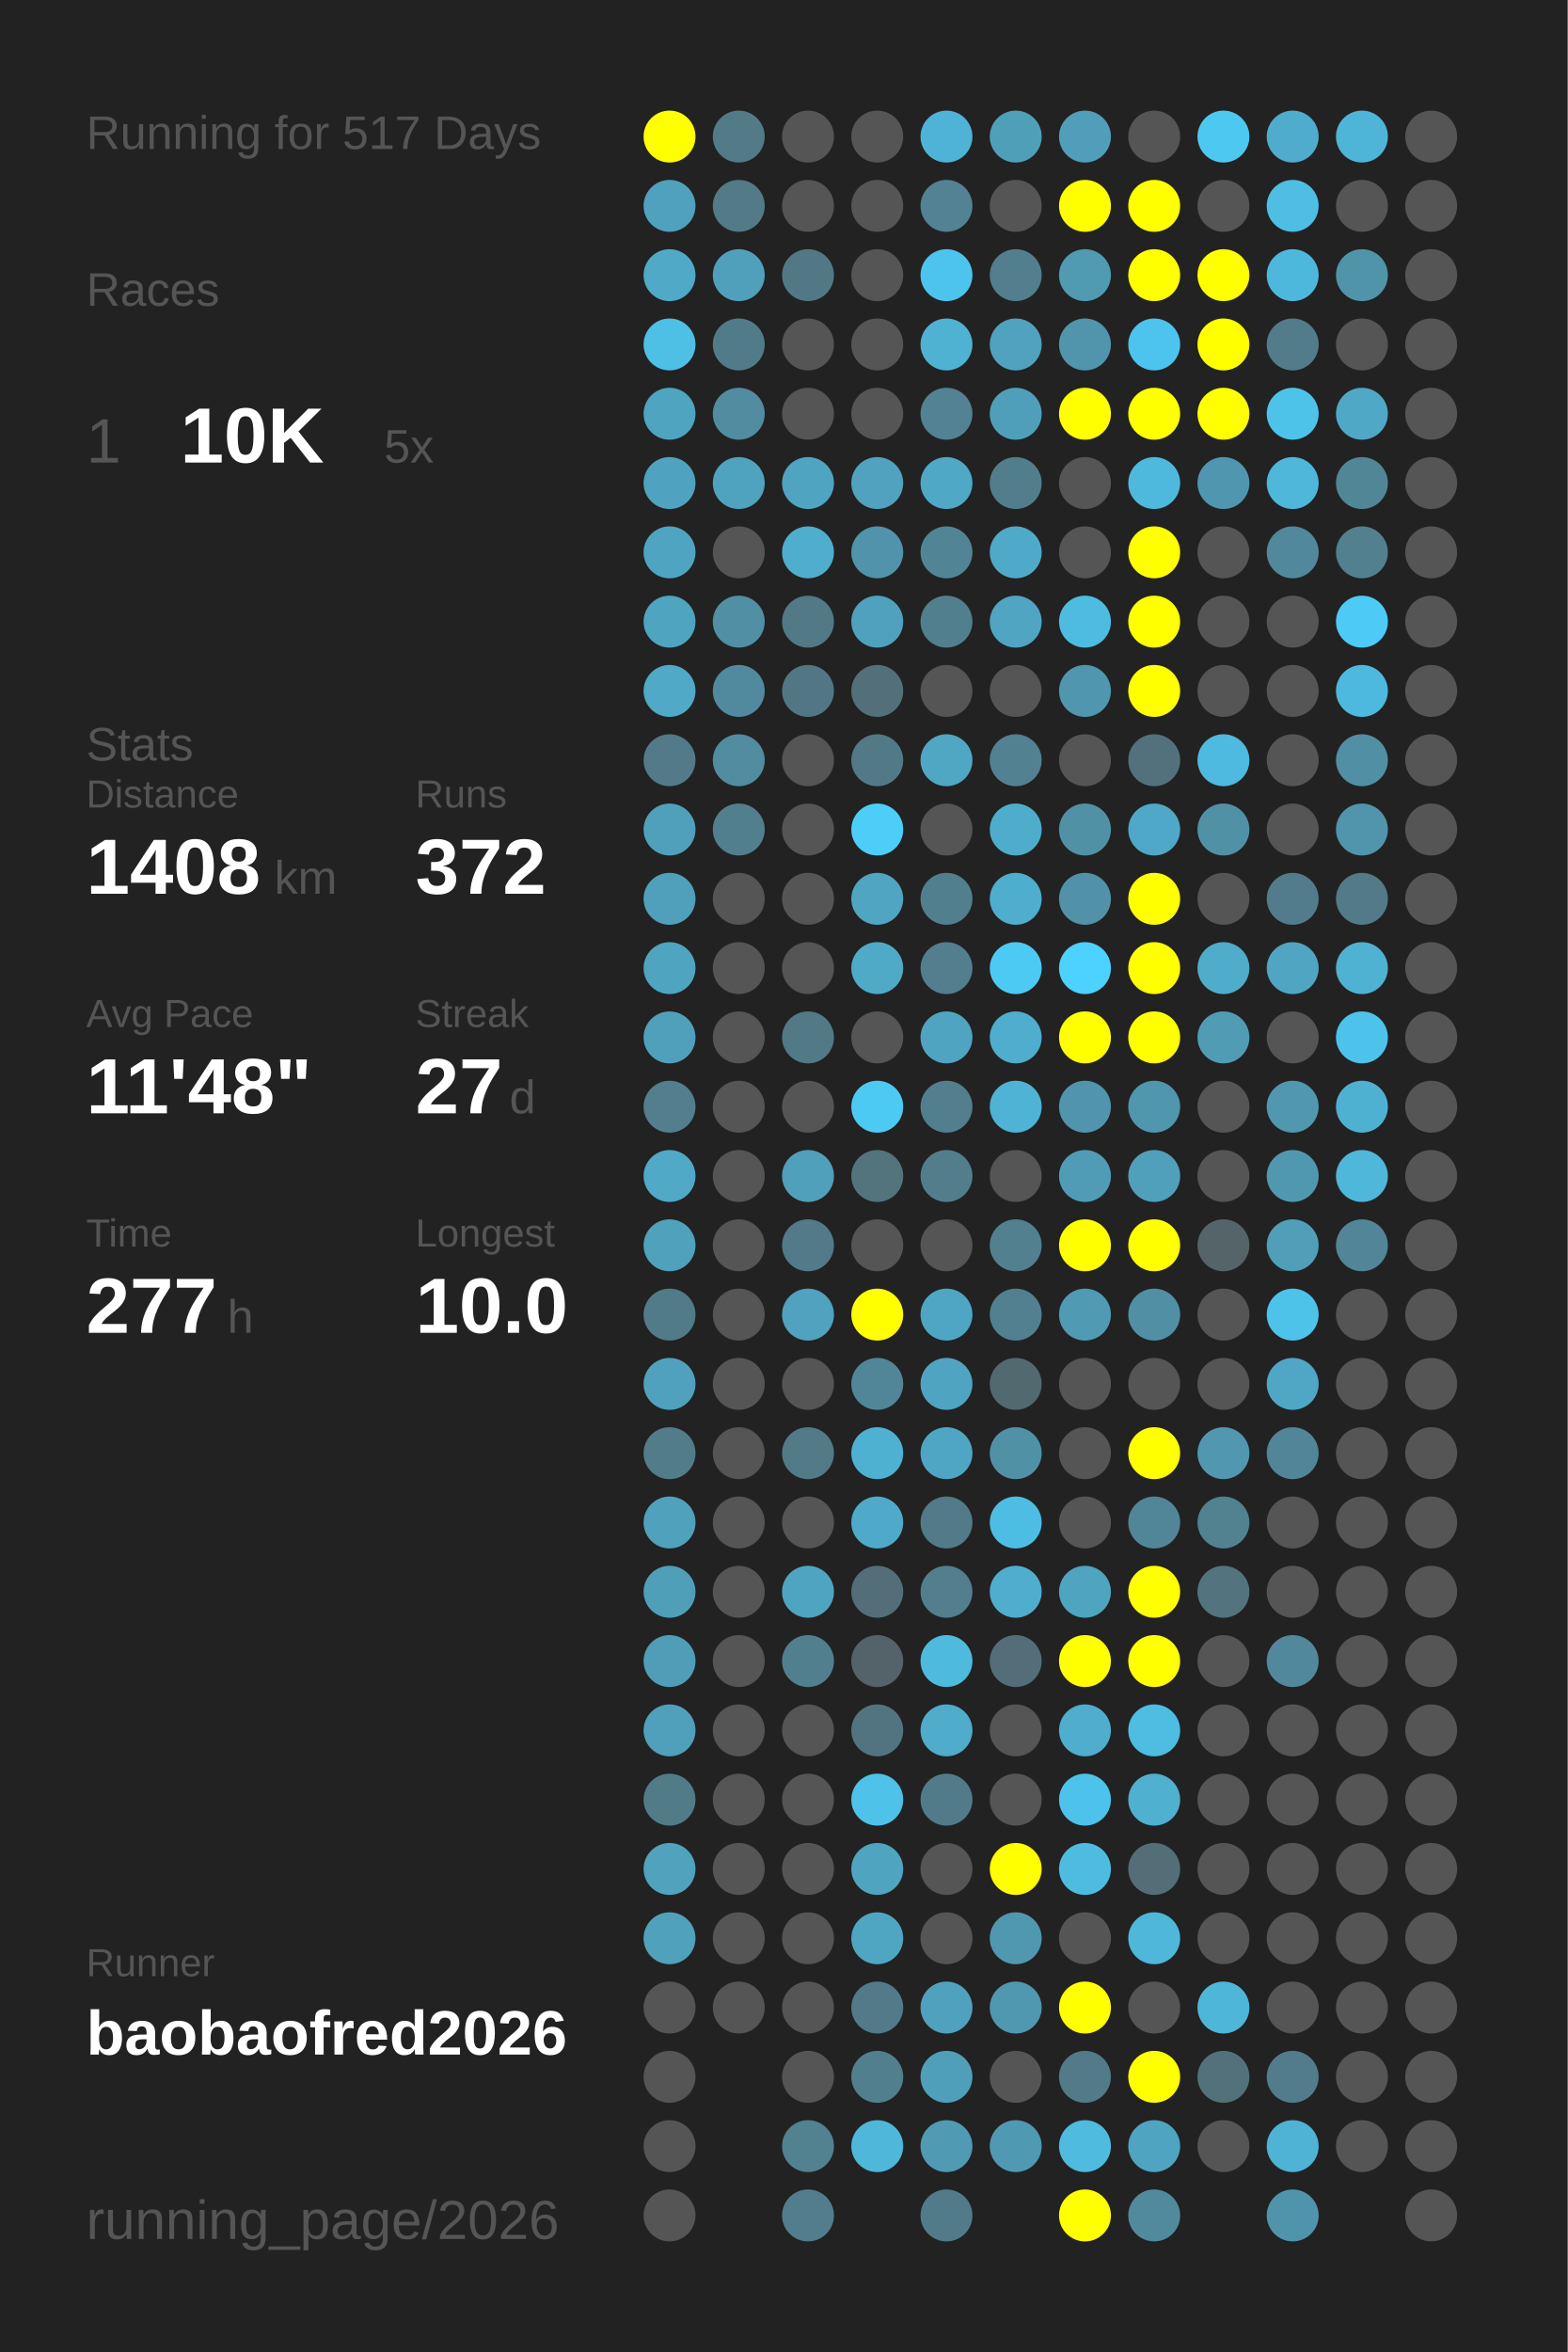
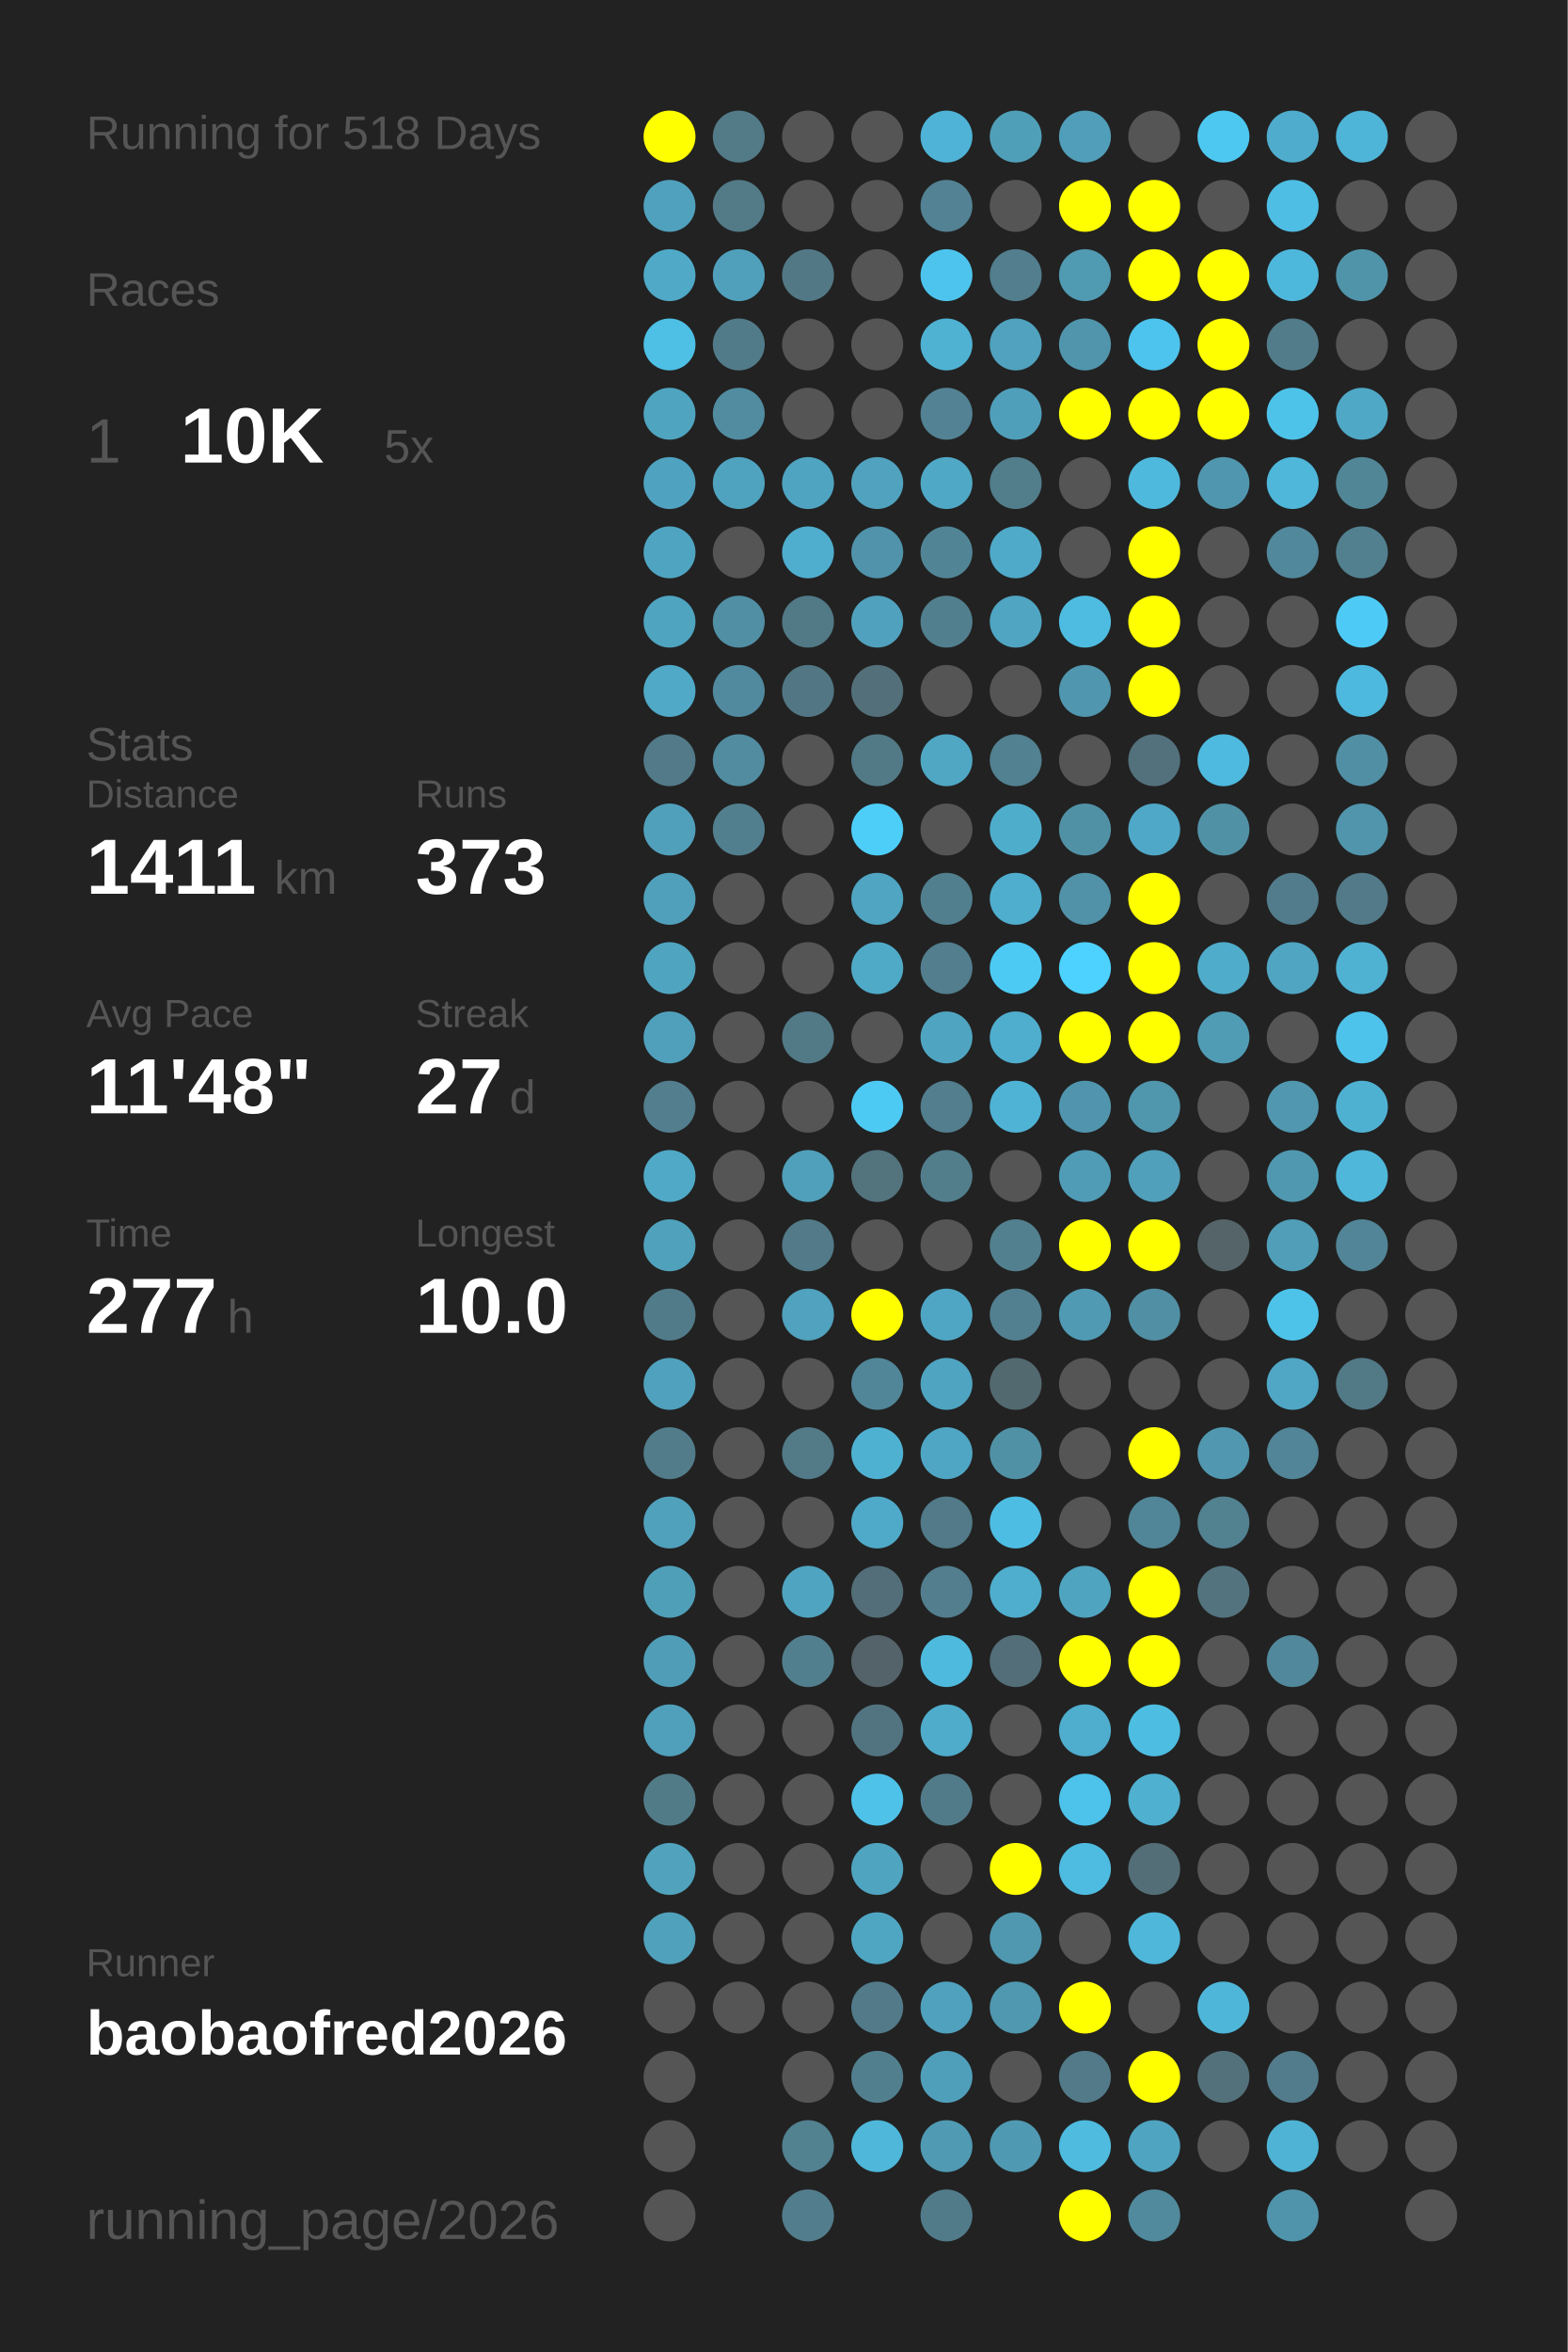
<svg xmlns="http://www.w3.org/2000/svg" baseProfile="full" height="300mm" version="1.1" viewBox="0,0,200,300" width="200mm">
  <defs />
  <rect fill="#222222" height="300" width="200" x="0" y="0" />
-   <text fill="#555555" style="font-size:6px; font-family:Arial;" x="11" y="19">Running for 517 Days</text>
+   <text fill="#555555" style="font-size:6px; font-family:Arial;" x="11" y="19">Running for 518 Days</text>
  <text fill="#555555" style="font-size:6px; font-family:Arial;" x="11" y="39">Races</text>
  <text fill="#555555" style="font-size:8px; font-family:Arial;" x="11" y="59">1</text>
  <text fill="#FFFFFF" style="font-size:10px; font-family:Arial; font-weight:bold;" x="23" y="59">10K</text>
  <text fill="#555555" style="font-size:6px; font-family:Arial;" x="49" y="59">5x</text>
  <text fill="#555555" style="font-size:6px; font-family:Arial;" x="11" y="97">Stats</text>
  <text fill="#555555" style="font-size:5px; font-family:Arial;" x="11" y="103">Distance</text>
-   <text fill="#FFFFFF" style="font-size:10px; font-family:Arial; font-weight:bold;" x="11" y="114">1408</text>
+   <text fill="#FFFFFF" style="font-size:10px; font-family:Arial; font-weight:bold;" x="11" y="114">1411</text>
  <text fill="#555555" style="font-size:6px; font-family:Arial;" x="35" y="114">km</text>
  <text fill="#555555" style="font-size:5px; font-family:Arial;" x="53" y="103">Runs</text>
-   <text fill="#FFFFFF" style="font-size:10px; font-family:Arial; font-weight:bold;" x="53" y="114">372</text>
+   <text fill="#FFFFFF" style="font-size:10px; font-family:Arial; font-weight:bold;" x="53" y="114">373</text>
  <text fill="#555555" style="font-size:5px; font-family:Arial;" x="11" y="131">Avg Pace</text>
  <text fill="#FFFFFF" style="font-size:10px; font-family:Arial; font-weight:bold;" x="11" y="142">11'48"</text>
  <text fill="#555555" style="font-size:5px; font-family:Arial;" x="53" y="131">Streak</text>
  <text fill="#FFFFFF" style="font-size:10px; font-family:Arial; font-weight:bold;" x="53" y="142">27</text>
  <text fill="#555555" style="font-size:6px; font-family:Arial;" x="65" y="142">d</text>
  <text fill="#555555" style="font-size:5px; font-family:Arial;" x="11" y="159">Time</text>
  <text fill="#FFFFFF" style="font-size:10px; font-family:Arial; font-weight:bold;" x="11" y="170">277</text>
  <text fill="#555555" style="font-size:6px; font-family:Arial;" x="29" y="170">h</text>
  <text fill="#555555" style="font-size:5px; font-family:Arial;" x="53" y="159">Longest</text>
  <text fill="#FFFFFF" style="font-size:10px; font-family:Arial; font-weight:bold;" x="53" y="170">10.0</text>
  <text fill="#555555" style="font-size:5px; font-family:Arial;" x="11" y="252.065">Runner</text>
  <text fill="#FFFFFF" style="font-size:8px; font-family:Arial; font-weight:bold;" x="11" y="262.065">baobaofred2026</text>
  <text fill="#555555" style="font-size:7px; font-family:Arial;" x="11" y="285.581">running_page/2026</text>
  <circle cx="85.417" cy="17.419" fill="#FFFF00" r="3.312" />
  <circle cx="85.417" cy="26.258" fill="#50a1bd" r="3.312" />
  <circle cx="85.417" cy="35.097" fill="#4fa9c7" r="3.312" />
  <circle cx="85.417" cy="43.935" fill="#4ebfe5" r="3.312" />
  <circle cx="85.417" cy="52.774" fill="#4fa4c0" r="3.312" />
  <circle cx="85.417" cy="61.613" fill="#4fa3c0" r="3.312" />
  <circle cx="85.417" cy="70.452" fill="#4fa5c1" r="3.312" />
  <circle cx="85.417" cy="79.29" fill="#4fa4c0" r="3.312" />
  <circle cx="85.417" cy="88.129" fill="#4fa9c7" r="3.312" />
  <circle cx="85.417" cy="96.968" fill="#527a88" r="3.312" />
  <circle cx="85.417" cy="105.806" fill="#50a0bb" r="3.312" />
  <circle cx="85.417" cy="114.645" fill="#50a0bb" r="3.312" />
  <circle cx="85.417" cy="123.484" fill="#4fa4c0" r="3.312" />
  <circle cx="85.417" cy="132.323" fill="#50a0bc" r="3.312" />
  <circle cx="85.417" cy="141.161" fill="#527e8d" r="3.312" />
  <circle cx="85.417" cy="150" fill="#4fa9c7" r="3.312" />
  <circle cx="85.417" cy="158.839" fill="#50a1bc" r="3.312" />
  <circle cx="85.417" cy="167.677" fill="#527b89" r="3.312" />
  <circle cx="85.417" cy="176.516" fill="#50a1bd" r="3.312" />
  <circle cx="85.417" cy="185.355" fill="#527c8a" r="3.312" />
  <circle cx="85.417" cy="194.194" fill="#50a1bc" r="3.312" />
  <circle cx="85.417" cy="203.032" fill="#509fb9" r="3.312" />
  <circle cx="85.417" cy="211.871" fill="#509db7" r="3.312" />
  <circle cx="85.417" cy="220.71" fill="#50a0bb" r="3.312" />
  <circle cx="85.417" cy="229.548" fill="#527b88" r="3.312" />
  <circle cx="85.417" cy="238.387" fill="#50a2bd" r="3.312" />
  <circle cx="85.417" cy="247.226" fill="#50a1bc" r="3.312" />
  <circle cx="85.417" cy="256.065" fill="#555555" r="3.312" />
  <circle cx="85.417" cy="264.903" fill="#555555" r="3.312" />
  <circle cx="85.417" cy="273.742" fill="#555555" r="3.312" />
  <circle cx="85.417" cy="282.581" fill="#555555" r="3.312" />
  <circle cx="94.25" cy="17.419" fill="#527a87" r="3.312" />
  <circle cx="94.25" cy="26.258" fill="#527a87" r="3.312" />
  <circle cx="94.25" cy="35.097" fill="#50a0bc" r="3.312" />
  <circle cx="94.25" cy="43.935" fill="#527b89" r="3.312" />
  <circle cx="94.25" cy="52.774" fill="#518ca0" r="3.312" />
  <circle cx="94.25" cy="61.613" fill="#4fa3bf" r="3.312" />
  <circle cx="94.25" cy="70.452" fill="#555555" r="3.312" />
  <circle cx="94.25" cy="79.29" fill="#518fa4" r="3.312" />
  <circle cx="94.25" cy="88.129" fill="#518a9e" r="3.312" />
  <circle cx="94.25" cy="96.968" fill="#518ca0" r="3.312" />
  <circle cx="94.25" cy="105.806" fill="#527f8e" r="3.312" />
  <circle cx="94.25" cy="114.645" fill="#555555" r="3.312" />
  <circle cx="94.25" cy="123.484" fill="#555555" r="3.312" />
  <circle cx="94.25" cy="132.323" fill="#555555" r="3.312" />
  <circle cx="94.25" cy="141.161" fill="#555555" r="3.312" />
  <circle cx="94.25" cy="150" fill="#555555" r="3.312" />
  <circle cx="94.25" cy="158.839" fill="#555555" r="3.312" />
  <circle cx="94.25" cy="167.677" fill="#555555" r="3.312" />
  <circle cx="94.25" cy="176.516" fill="#555555" r="3.312" />
  <circle cx="94.25" cy="185.355" fill="#555555" r="3.312" />
  <circle cx="94.25" cy="194.194" fill="#555555" r="3.312" />
  <circle cx="94.25" cy="203.032" fill="#555555" r="3.312" />
  <circle cx="94.25" cy="211.871" fill="#555555" r="3.312" />
  <circle cx="94.25" cy="220.71" fill="#555555" r="3.312" />
  <circle cx="94.25" cy="229.548" fill="#555555" r="3.312" />
  <circle cx="94.25" cy="238.387" fill="#555555" r="3.312" />
  <circle cx="94.25" cy="247.226" fill="#555555" r="3.312" />
  <circle cx="94.25" cy="256.065" fill="#555555" r="3.312" />
  <circle cx="103.083" cy="17.419" fill="#555555" r="3.312" />
  <circle cx="103.083" cy="26.258" fill="#555555" r="3.312" />
  <circle cx="103.083" cy="35.097" fill="#527885" r="3.312" />
  <circle cx="103.083" cy="43.935" fill="#555555" r="3.312" />
  <circle cx="103.083" cy="52.774" fill="#555555" r="3.312" />
  <circle cx="103.083" cy="61.613" fill="#4fa4c1" r="3.312" />
  <circle cx="103.083" cy="70.452" fill="#4faece" r="3.312" />
  <circle cx="103.083" cy="79.29" fill="#527986" r="3.312" />
  <circle cx="103.083" cy="88.129" fill="#527683" r="3.312" />
  <circle cx="103.083" cy="96.968" fill="#555555" r="3.312" />
  <circle cx="103.083" cy="105.806" fill="#555555" r="3.312" />
  <circle cx="103.083" cy="114.645" fill="#555555" r="3.312" />
  <circle cx="103.083" cy="123.484" fill="#555555" r="3.312" />
  <circle cx="103.083" cy="132.323" fill="#527986" r="3.312" />
  <circle cx="103.083" cy="141.161" fill="#555555" r="3.312" />
  <circle cx="103.083" cy="150" fill="#50a0bb" r="3.312" />
  <circle cx="103.083" cy="158.839" fill="#527a88" r="3.312" />
  <circle cx="103.083" cy="167.677" fill="#50a2be" r="3.312" />
  <circle cx="103.083" cy="176.516" fill="#555555" r="3.312" />
  <circle cx="103.083" cy="185.355" fill="#527a87" r="3.312" />
  <circle cx="103.083" cy="194.194" fill="#555555" r="3.312" />
  <circle cx="103.083" cy="203.032" fill="#4fa5c1" r="3.312" />
  <circle cx="103.083" cy="211.871" fill="#527f8e" r="3.312" />
  <circle cx="103.083" cy="220.71" fill="#555555" r="3.312" />
  <circle cx="103.083" cy="229.548" fill="#555555" r="3.312" />
  <circle cx="103.083" cy="238.387" fill="#555555" r="3.312" />
  <circle cx="103.083" cy="247.226" fill="#555555" r="3.312" />
  <circle cx="103.083" cy="256.065" fill="#555555" r="3.312" />
  <circle cx="103.083" cy="264.903" fill="#555555" r="3.312" />
  <circle cx="103.083" cy="273.742" fill="#528190" r="3.312" />
  <circle cx="103.083" cy="282.581" fill="#527d8c" r="3.312" />
  <circle cx="111.917" cy="17.419" fill="#555555" r="3.312" />
  <circle cx="111.917" cy="26.258" fill="#555555" r="3.312" />
  <circle cx="111.917" cy="35.097" fill="#555555" r="3.312" />
  <circle cx="111.917" cy="43.935" fill="#555555" r="3.312" />
  <circle cx="111.917" cy="52.774" fill="#555555" r="3.312" />
  <circle cx="111.917" cy="61.613" fill="#50a2be" r="3.312" />
  <circle cx="111.917" cy="70.452" fill="#5093aa" r="3.312" />
  <circle cx="111.917" cy="79.29" fill="#50a1bd" r="3.312" />
  <circle cx="111.917" cy="88.129" fill="#53707a" r="3.312" />
  <circle cx="111.917" cy="96.968" fill="#527986" r="3.312" />
  <circle cx="111.917" cy="105.806" fill="#4dcef9" r="3.312" />
  <circle cx="111.917" cy="114.645" fill="#4fa5c2" r="3.312" />
  <circle cx="111.917" cy="123.484" fill="#4faac8" r="3.312" />
  <circle cx="111.917" cy="132.323" fill="#555555" r="3.312" />
  <circle cx="111.917" cy="141.161" fill="#4dcaf4" r="3.312" />
  <circle cx="111.917" cy="150" fill="#53737d" r="3.312" />
  <circle cx="111.917" cy="158.839" fill="#555555" r="3.312" />
  <circle cx="111.917" cy="167.677" fill="#FFFF00" r="3.312" />
  <circle cx="111.917" cy="176.516" fill="#518698" r="3.312" />
  <circle cx="111.917" cy="185.355" fill="#4fb1d2" r="3.312" />
  <circle cx="111.917" cy="194.194" fill="#4faac9" r="3.312" />
  <circle cx="111.917" cy="203.032" fill="#536e78" r="3.312" />
  <circle cx="111.917" cy="211.871" fill="#546369" r="3.312" />
  <circle cx="111.917" cy="220.71" fill="#527480" r="3.312" />
  <circle cx="111.917" cy="229.548" fill="#4ec2e9" r="3.312" />
  <circle cx="111.917" cy="238.387" fill="#4fa4c0" r="3.312" />
  <circle cx="111.917" cy="247.226" fill="#4fa6c3" r="3.312" />
  <circle cx="111.917" cy="256.065" fill="#527a88" r="3.312" />
  <circle cx="111.917" cy="264.903" fill="#527f8e" r="3.312" />
  <circle cx="111.917" cy="273.742" fill="#4eb7da" r="3.312" />
  <circle cx="120.75" cy="17.419" fill="#4eb3d6" r="3.312" />
  <circle cx="120.75" cy="26.258" fill="#528293" r="3.312" />
  <circle cx="120.75" cy="35.097" fill="#4dc4ed" r="3.312" />
  <circle cx="120.75" cy="43.935" fill="#4fb2d3" r="3.312" />
  <circle cx="120.75" cy="52.774" fill="#528293" r="3.312" />
  <circle cx="120.75" cy="61.613" fill="#4fa8c5" r="3.312" />
  <circle cx="120.75" cy="70.452" fill="#518596" r="3.312" />
  <circle cx="120.75" cy="79.29" fill="#527f8e" r="3.312" />
  <circle cx="120.75" cy="88.129" fill="#555555" r="3.312" />
  <circle cx="120.75" cy="96.968" fill="#4fa7c4" r="3.312" />
  <circle cx="120.75" cy="105.806" fill="#555555" r="3.312" />
  <circle cx="120.75" cy="114.645" fill="#527f8e" r="3.312" />
  <circle cx="120.75" cy="123.484" fill="#527e8d" r="3.312" />
  <circle cx="120.75" cy="132.323" fill="#4fa5c1" r="3.312" />
  <circle cx="120.75" cy="141.161" fill="#527e8d" r="3.312" />
  <circle cx="120.75" cy="150" fill="#527e8c" r="3.312" />
  <circle cx="120.75" cy="158.839" fill="#555555" r="3.312" />
  <circle cx="120.75" cy="167.677" fill="#4fa6c4" r="3.312" />
  <circle cx="120.75" cy="176.516" fill="#4fa4c1" r="3.312" />
  <circle cx="120.75" cy="185.355" fill="#4fa6c4" r="3.312" />
  <circle cx="120.75" cy="194.194" fill="#527a88" r="3.312" />
  <circle cx="120.75" cy="203.032" fill="#527e8d" r="3.312" />
  <circle cx="120.75" cy="211.871" fill="#4ebade" r="3.312" />
  <circle cx="120.75" cy="220.71" fill="#4faccb" r="3.312" />
  <circle cx="120.75" cy="229.548" fill="#527b89" r="3.312" />
  <circle cx="120.75" cy="238.387" fill="#555555" r="3.312" />
  <circle cx="120.75" cy="247.226" fill="#555555" r="3.312" />
  <circle cx="120.75" cy="256.065" fill="#50a1bd" r="3.312" />
  <circle cx="120.75" cy="264.903" fill="#509fba" r="3.312" />
  <circle cx="120.75" cy="273.742" fill="#509ab3" r="3.312" />
  <circle cx="120.75" cy="282.581" fill="#527b89" r="3.312" />
  <circle cx="129.583" cy="17.419" fill="#509fb9" r="3.312" />
  <circle cx="129.583" cy="26.258" fill="#555555" r="3.312" />
  <circle cx="129.583" cy="35.097" fill="#527e8d" r="3.312" />
  <circle cx="129.583" cy="43.935" fill="#50a2be" r="3.312" />
  <circle cx="129.583" cy="52.774" fill="#509fba" r="3.312" />
  <circle cx="129.583" cy="61.613" fill="#527d8b" r="3.312" />
  <circle cx="129.583" cy="70.452" fill="#4faac9" r="3.312" />
  <circle cx="129.583" cy="79.29" fill="#4fa5c2" r="3.312" />
  <circle cx="129.583" cy="88.129" fill="#555555" r="3.312" />
  <circle cx="129.583" cy="96.968" fill="#528191" r="3.312" />
  <circle cx="129.583" cy="105.806" fill="#4fadcc" r="3.312" />
  <circle cx="129.583" cy="114.645" fill="#4fadcd" r="3.312" />
  <circle cx="129.583" cy="123.484" fill="#4dcaf4" r="3.312" />
  <circle cx="129.583" cy="132.323" fill="#4fadcd" r="3.312" />
  <circle cx="129.583" cy="141.161" fill="#4eb3d5" r="3.312" />
  <circle cx="129.583" cy="150" fill="#555555" r="3.312" />
  <circle cx="129.583" cy="158.839" fill="#52808f" r="3.312" />
  <circle cx="129.583" cy="167.677" fill="#528090" r="3.312" />
  <circle cx="129.583" cy="176.516" fill="#536970" r="3.312" />
  <circle cx="129.583" cy="185.355" fill="#5191a6" r="3.312" />
  <circle cx="129.583" cy="194.194" fill="#4ebde3" r="3.312" />
  <circle cx="129.583" cy="203.032" fill="#4faece" r="3.312" />
  <circle cx="129.583" cy="211.871" fill="#536e78" r="3.312" />
  <circle cx="129.583" cy="220.71" fill="#555555" r="3.312" />
  <circle cx="129.583" cy="229.548" fill="#555555" r="3.312" />
  <circle cx="129.583" cy="238.387" fill="#FFFF00" r="3.312" />
  <circle cx="129.583" cy="247.226" fill="#5098b0" r="3.312" />
  <circle cx="129.583" cy="256.065" fill="#5098b0" r="3.312" />
  <circle cx="129.583" cy="264.903" fill="#555555" r="3.312" />
  <circle cx="129.583" cy="273.742" fill="#5099b2" r="3.312" />
  <circle cx="138.417" cy="17.419" fill="#509eb9" r="3.312" />
  <circle cx="138.417" cy="26.258" fill="#FFFF00" r="3.312" />
  <circle cx="138.417" cy="35.097" fill="#509ab2" r="3.312" />
  <circle cx="138.417" cy="43.935" fill="#5095ac" r="3.312" />
  <circle cx="138.417" cy="52.774" fill="#FFFF00" r="3.312" />
  <circle cx="138.417" cy="61.613" fill="#555555" r="3.312" />
  <circle cx="138.417" cy="70.452" fill="#555555" r="3.312" />
  <circle cx="138.417" cy="79.29" fill="#4ebce1" r="3.312" />
  <circle cx="138.417" cy="88.129" fill="#5096ae" r="3.312" />
  <circle cx="138.417" cy="96.968" fill="#555555" r="3.312" />
  <circle cx="138.417" cy="105.806" fill="#5191a6" r="3.312" />
  <circle cx="138.417" cy="114.645" fill="#5192a8" r="3.312" />
  <circle cx="138.417" cy="123.484" fill="#4dd1fe" r="3.312" />
  <circle cx="138.417" cy="132.323" fill="#FFFF00" r="3.312" />
  <circle cx="138.417" cy="141.161" fill="#5095ad" r="3.312" />
  <circle cx="138.417" cy="150" fill="#509cb6" r="3.312" />
  <circle cx="138.417" cy="158.839" fill="#FFFF00" r="3.312" />
  <circle cx="138.417" cy="167.677" fill="#509ab4" r="3.312" />
  <circle cx="138.417" cy="176.516" fill="#555555" r="3.312" />
  <circle cx="138.417" cy="185.355" fill="#555555" r="3.312" />
  <circle cx="138.417" cy="194.194" fill="#555555" r="3.312" />
  <circle cx="138.417" cy="203.032" fill="#4fa4c0" r="3.312" />
  <circle cx="138.417" cy="211.871" fill="#FFFF00" r="3.312" />
  <circle cx="138.417" cy="220.71" fill="#4fadcd" r="3.312" />
  <circle cx="138.417" cy="229.548" fill="#4dc3eb" r="3.312" />
  <circle cx="138.417" cy="238.387" fill="#4ebce1" r="3.312" />
  <circle cx="138.417" cy="247.226" fill="#555555" r="3.312" />
  <circle cx="138.417" cy="256.065" fill="#FFFF00" r="3.312" />
  <circle cx="138.417" cy="264.903" fill="#527a88" r="3.312" />
  <circle cx="138.417" cy="273.742" fill="#4ebbdf" r="3.312" />
  <circle cx="138.417" cy="282.581" fill="#FFFF00" r="3.312" />
  <circle cx="147.25" cy="17.419" fill="#555555" r="3.312" />
  <circle cx="147.25" cy="26.258" fill="#FFFF00" r="3.312" />
  <circle cx="147.25" cy="35.097" fill="#FFFF00" r="3.312" />
  <circle cx="147.25" cy="43.935" fill="#4dc4ed" r="3.312" />
  <circle cx="147.25" cy="52.774" fill="#FFFF00" r="3.312" />
  <circle cx="147.25" cy="61.613" fill="#4eb9dd" r="3.312" />
  <circle cx="147.25" cy="70.452" fill="#FFFF00" r="3.312" />
  <circle cx="147.25" cy="79.29" fill="#FFFF00" r="3.312" />
  <circle cx="147.25" cy="88.129" fill="#FFFF00" r="3.312" />
  <circle cx="147.25" cy="96.968" fill="#53717c" r="3.312" />
  <circle cx="147.25" cy="105.806" fill="#4fa8c7" r="3.312" />
  <circle cx="147.25" cy="114.645" fill="#FFFF00" r="3.312" />
  <circle cx="147.25" cy="123.484" fill="#FFFF00" r="3.312" />
  <circle cx="147.25" cy="132.323" fill="#FFFF00" r="3.312" />
  <circle cx="147.25" cy="141.161" fill="#5096ad" r="3.312" />
  <circle cx="147.25" cy="150" fill="#50a0bb" r="3.312" />
  <circle cx="147.25" cy="158.839" fill="#FFFF00" r="3.312" />
  <circle cx="147.25" cy="167.677" fill="#518fa4" r="3.312" />
  <circle cx="147.25" cy="176.516" fill="#555555" r="3.312" />
  <circle cx="147.25" cy="185.355" fill="#FFFF00" r="3.312" />
  <circle cx="147.25" cy="194.194" fill="#518698" r="3.312" />
  <circle cx="147.25" cy="203.032" fill="#FFFF00" r="3.312" />
  <circle cx="147.25" cy="211.871" fill="#FFFF00" r="3.312" />
  <circle cx="147.25" cy="220.71" fill="#4ebde2" r="3.312" />
  <circle cx="147.25" cy="229.548" fill="#4fb0d0" r="3.312" />
  <circle cx="147.25" cy="238.387" fill="#536e77" r="3.312" />
  <circle cx="147.25" cy="247.226" fill="#4eb7da" r="3.312" />
  <circle cx="147.25" cy="256.065" fill="#555555" r="3.312" />
  <circle cx="147.25" cy="264.903" fill="#FFFF00" r="3.312" />
  <circle cx="147.25" cy="273.742" fill="#4fa4c1" r="3.312" />
  <circle cx="147.25" cy="282.581" fill="#518a9d" r="3.312" />
  <circle cx="156.083" cy="17.419" fill="#4dc8f1" r="3.312" />
  <circle cx="156.083" cy="26.258" fill="#555555" r="3.312" />
  <circle cx="156.083" cy="35.097" fill="#FFFF00" r="3.312" />
  <circle cx="156.083" cy="43.935" fill="#FFFF00" r="3.312" />
  <circle cx="156.083" cy="52.774" fill="#FFFF00" r="3.312" />
  <circle cx="156.083" cy="61.613" fill="#5096ae" r="3.312" />
  <circle cx="156.083" cy="70.452" fill="#555555" r="3.312" />
  <circle cx="156.083" cy="79.29" fill="#555555" r="3.312" />
  <circle cx="156.083" cy="88.129" fill="#555555" r="3.312" />
  <circle cx="156.083" cy="96.968" fill="#4ebadf" r="3.312" />
  <circle cx="156.083" cy="105.806" fill="#5191a6" r="3.312" />
  <circle cx="156.083" cy="114.645" fill="#555555" r="3.312" />
  <circle cx="156.083" cy="123.484" fill="#4faccb" r="3.312" />
  <circle cx="156.083" cy="132.323" fill="#509cb5" r="3.312" />
  <circle cx="156.083" cy="141.161" fill="#555555" r="3.312" />
  <circle cx="156.083" cy="150" fill="#555555" r="3.312" />
  <circle cx="156.083" cy="158.839" fill="#546469" r="3.312" />
  <circle cx="156.083" cy="167.677" fill="#555555" r="3.312" />
  <circle cx="156.083" cy="176.516" fill="#555555" r="3.312" />
  <circle cx="156.083" cy="185.355" fill="#5097af" r="3.312" />
  <circle cx="156.083" cy="194.194" fill="#528190" r="3.312" />
  <circle cx="156.083" cy="203.032" fill="#53747f" r="3.312" />
  <circle cx="156.083" cy="211.871" fill="#555555" r="3.312" />
  <circle cx="156.083" cy="220.71" fill="#555555" r="3.312" />
  <circle cx="156.083" cy="229.548" fill="#555555" r="3.312" />
  <circle cx="156.083" cy="238.387" fill="#555555" r="3.312" />
  <circle cx="156.083" cy="247.226" fill="#555555" r="3.312" />
  <circle cx="156.083" cy="256.065" fill="#4eb6d9" r="3.312" />
  <circle cx="156.083" cy="264.903" fill="#53717b" r="3.312" />
  <circle cx="156.083" cy="273.742" fill="#555555" r="3.312" />
  <circle cx="164.917" cy="17.419" fill="#4faccc" r="3.312" />
  <circle cx="164.917" cy="26.258" fill="#4ebee4" r="3.312" />
  <circle cx="164.917" cy="35.097" fill="#4eb8dc" r="3.312" />
  <circle cx="164.917" cy="43.935" fill="#527c8a" r="3.312" />
  <circle cx="164.917" cy="52.774" fill="#4dc3ea" r="3.312" />
  <circle cx="164.917" cy="61.613" fill="#4eb7da" r="3.312" />
  <circle cx="164.917" cy="70.452" fill="#51889b" r="3.312" />
  <circle cx="164.917" cy="79.29" fill="#555555" r="3.312" />
  <circle cx="164.917" cy="88.129" fill="#555555" r="3.312" />
  <circle cx="164.917" cy="96.968" fill="#555555" r="3.312" />
  <circle cx="164.917" cy="105.806" fill="#555555" r="3.312" />
  <circle cx="164.917" cy="114.645" fill="#527c8b" r="3.312" />
  <circle cx="164.917" cy="123.484" fill="#4fa5c2" r="3.312" />
  <circle cx="164.917" cy="132.323" fill="#555555" r="3.312" />
  <circle cx="164.917" cy="141.161" fill="#5097af" r="3.312" />
  <circle cx="164.917" cy="150" fill="#5098b0" r="3.312" />
  <circle cx="164.917" cy="158.839" fill="#509eb8" r="3.312" />
  <circle cx="164.917" cy="167.677" fill="#4dc3ea" r="3.312" />
  <circle cx="164.917" cy="176.516" fill="#4fa7c5" r="3.312" />
  <circle cx="164.917" cy="185.355" fill="#518597" r="3.312" />
  <circle cx="164.917" cy="194.194" fill="#555555" r="3.312" />
  <circle cx="164.917" cy="203.032" fill="#555555" r="3.312" />
  <circle cx="164.917" cy="211.871" fill="#51889b" r="3.312" />
  <circle cx="164.917" cy="220.71" fill="#555555" r="3.312" />
  <circle cx="164.917" cy="229.548" fill="#555555" r="3.312" />
  <circle cx="164.917" cy="238.387" fill="#555555" r="3.312" />
  <circle cx="164.917" cy="247.226" fill="#555555" r="3.312" />
  <circle cx="164.917" cy="256.065" fill="#555555" r="3.312" />
  <circle cx="164.917" cy="264.903" fill="#527c8b" r="3.312" />
  <circle cx="164.917" cy="273.742" fill="#4eb3d5" r="3.312" />
  <circle cx="164.917" cy="282.581" fill="#5094ab" r="3.312" />
  <circle cx="173.75" cy="17.419" fill="#4eb5d8" r="3.312" />
  <circle cx="173.75" cy="26.258" fill="#555555" r="3.312" />
  <circle cx="173.75" cy="35.097" fill="#5094aa" r="3.312" />
  <circle cx="173.75" cy="43.935" fill="#555555" r="3.312" />
  <circle cx="173.75" cy="52.774" fill="#4fa8c6" r="3.312" />
  <circle cx="173.75" cy="61.613" fill="#518697" r="3.312" />
  <circle cx="173.75" cy="70.452" fill="#52808f" r="3.312" />
  <circle cx="173.75" cy="79.29" fill="#4dcbf6" r="3.312" />
  <circle cx="173.75" cy="88.129" fill="#4eb9de" r="3.312" />
  <circle cx="173.75" cy="96.968" fill="#518fa4" r="3.312" />
  <circle cx="173.75" cy="105.806" fill="#5095ac" r="3.312" />
  <circle cx="173.75" cy="114.645" fill="#527a88" r="3.312" />
  <circle cx="173.75" cy="123.484" fill="#4fb2d3" r="3.312" />
  <circle cx="173.75" cy="132.323" fill="#4dc3eb" r="3.312" />
  <circle cx="173.75" cy="141.161" fill="#4fb1d2" r="3.312" />
  <circle cx="173.75" cy="150" fill="#4eb7da" r="3.312" />
  <circle cx="173.75" cy="158.839" fill="#518597" r="3.312" />
  <circle cx="173.75" cy="167.677" fill="#555555" r="3.312" />
-   <circle cx="173.75" cy="176.516" fill="#555555" r="3.312" />
+   <circle cx="173.75" cy="176.516" fill="#527986" r="3.312" />
  <circle cx="173.75" cy="185.355" fill="#555555" r="3.312" />
  <circle cx="173.75" cy="194.194" fill="#555555" r="3.312" />
  <circle cx="173.75" cy="203.032" fill="#555555" r="3.312" />
  <circle cx="173.75" cy="211.871" fill="#555555" r="3.312" />
  <circle cx="173.75" cy="220.71" fill="#555555" r="3.312" />
  <circle cx="173.75" cy="229.548" fill="#555555" r="3.312" />
  <circle cx="173.75" cy="238.387" fill="#555555" r="3.312" />
  <circle cx="173.75" cy="247.226" fill="#555555" r="3.312" />
  <circle cx="173.75" cy="256.065" fill="#555555" r="3.312" />
  <circle cx="173.75" cy="264.903" fill="#555555" r="3.312" />
  <circle cx="173.75" cy="273.742" fill="#555555" r="3.312" />
  <circle cx="182.583" cy="17.419" fill="#555555" r="3.312" />
  <circle cx="182.583" cy="26.258" fill="#555555" r="3.312" />
  <circle cx="182.583" cy="35.097" fill="#555555" r="3.312" />
  <circle cx="182.583" cy="43.935" fill="#555555" r="3.312" />
  <circle cx="182.583" cy="52.774" fill="#555555" r="3.312" />
  <circle cx="182.583" cy="61.613" fill="#555555" r="3.312" />
  <circle cx="182.583" cy="70.452" fill="#555555" r="3.312" />
  <circle cx="182.583" cy="79.29" fill="#555555" r="3.312" />
  <circle cx="182.583" cy="88.129" fill="#555555" r="3.312" />
  <circle cx="182.583" cy="96.968" fill="#555555" r="3.312" />
  <circle cx="182.583" cy="105.806" fill="#555555" r="3.312" />
  <circle cx="182.583" cy="114.645" fill="#555555" r="3.312" />
  <circle cx="182.583" cy="123.484" fill="#555555" r="3.312" />
  <circle cx="182.583" cy="132.323" fill="#555555" r="3.312" />
  <circle cx="182.583" cy="141.161" fill="#555555" r="3.312" />
  <circle cx="182.583" cy="150" fill="#555555" r="3.312" />
  <circle cx="182.583" cy="158.839" fill="#555555" r="3.312" />
  <circle cx="182.583" cy="167.677" fill="#555555" r="3.312" />
  <circle cx="182.583" cy="176.516" fill="#555555" r="3.312" />
  <circle cx="182.583" cy="185.355" fill="#555555" r="3.312" />
  <circle cx="182.583" cy="194.194" fill="#555555" r="3.312" />
  <circle cx="182.583" cy="203.032" fill="#555555" r="3.312" />
  <circle cx="182.583" cy="211.871" fill="#555555" r="3.312" />
  <circle cx="182.583" cy="220.71" fill="#555555" r="3.312" />
  <circle cx="182.583" cy="229.548" fill="#555555" r="3.312" />
  <circle cx="182.583" cy="238.387" fill="#555555" r="3.312" />
  <circle cx="182.583" cy="247.226" fill="#555555" r="3.312" />
  <circle cx="182.583" cy="256.065" fill="#555555" r="3.312" />
  <circle cx="182.583" cy="264.903" fill="#555555" r="3.312" />
  <circle cx="182.583" cy="273.742" fill="#555555" r="3.312" />
  <circle cx="182.583" cy="282.581" fill="#555555" r="3.312" />
</svg>
